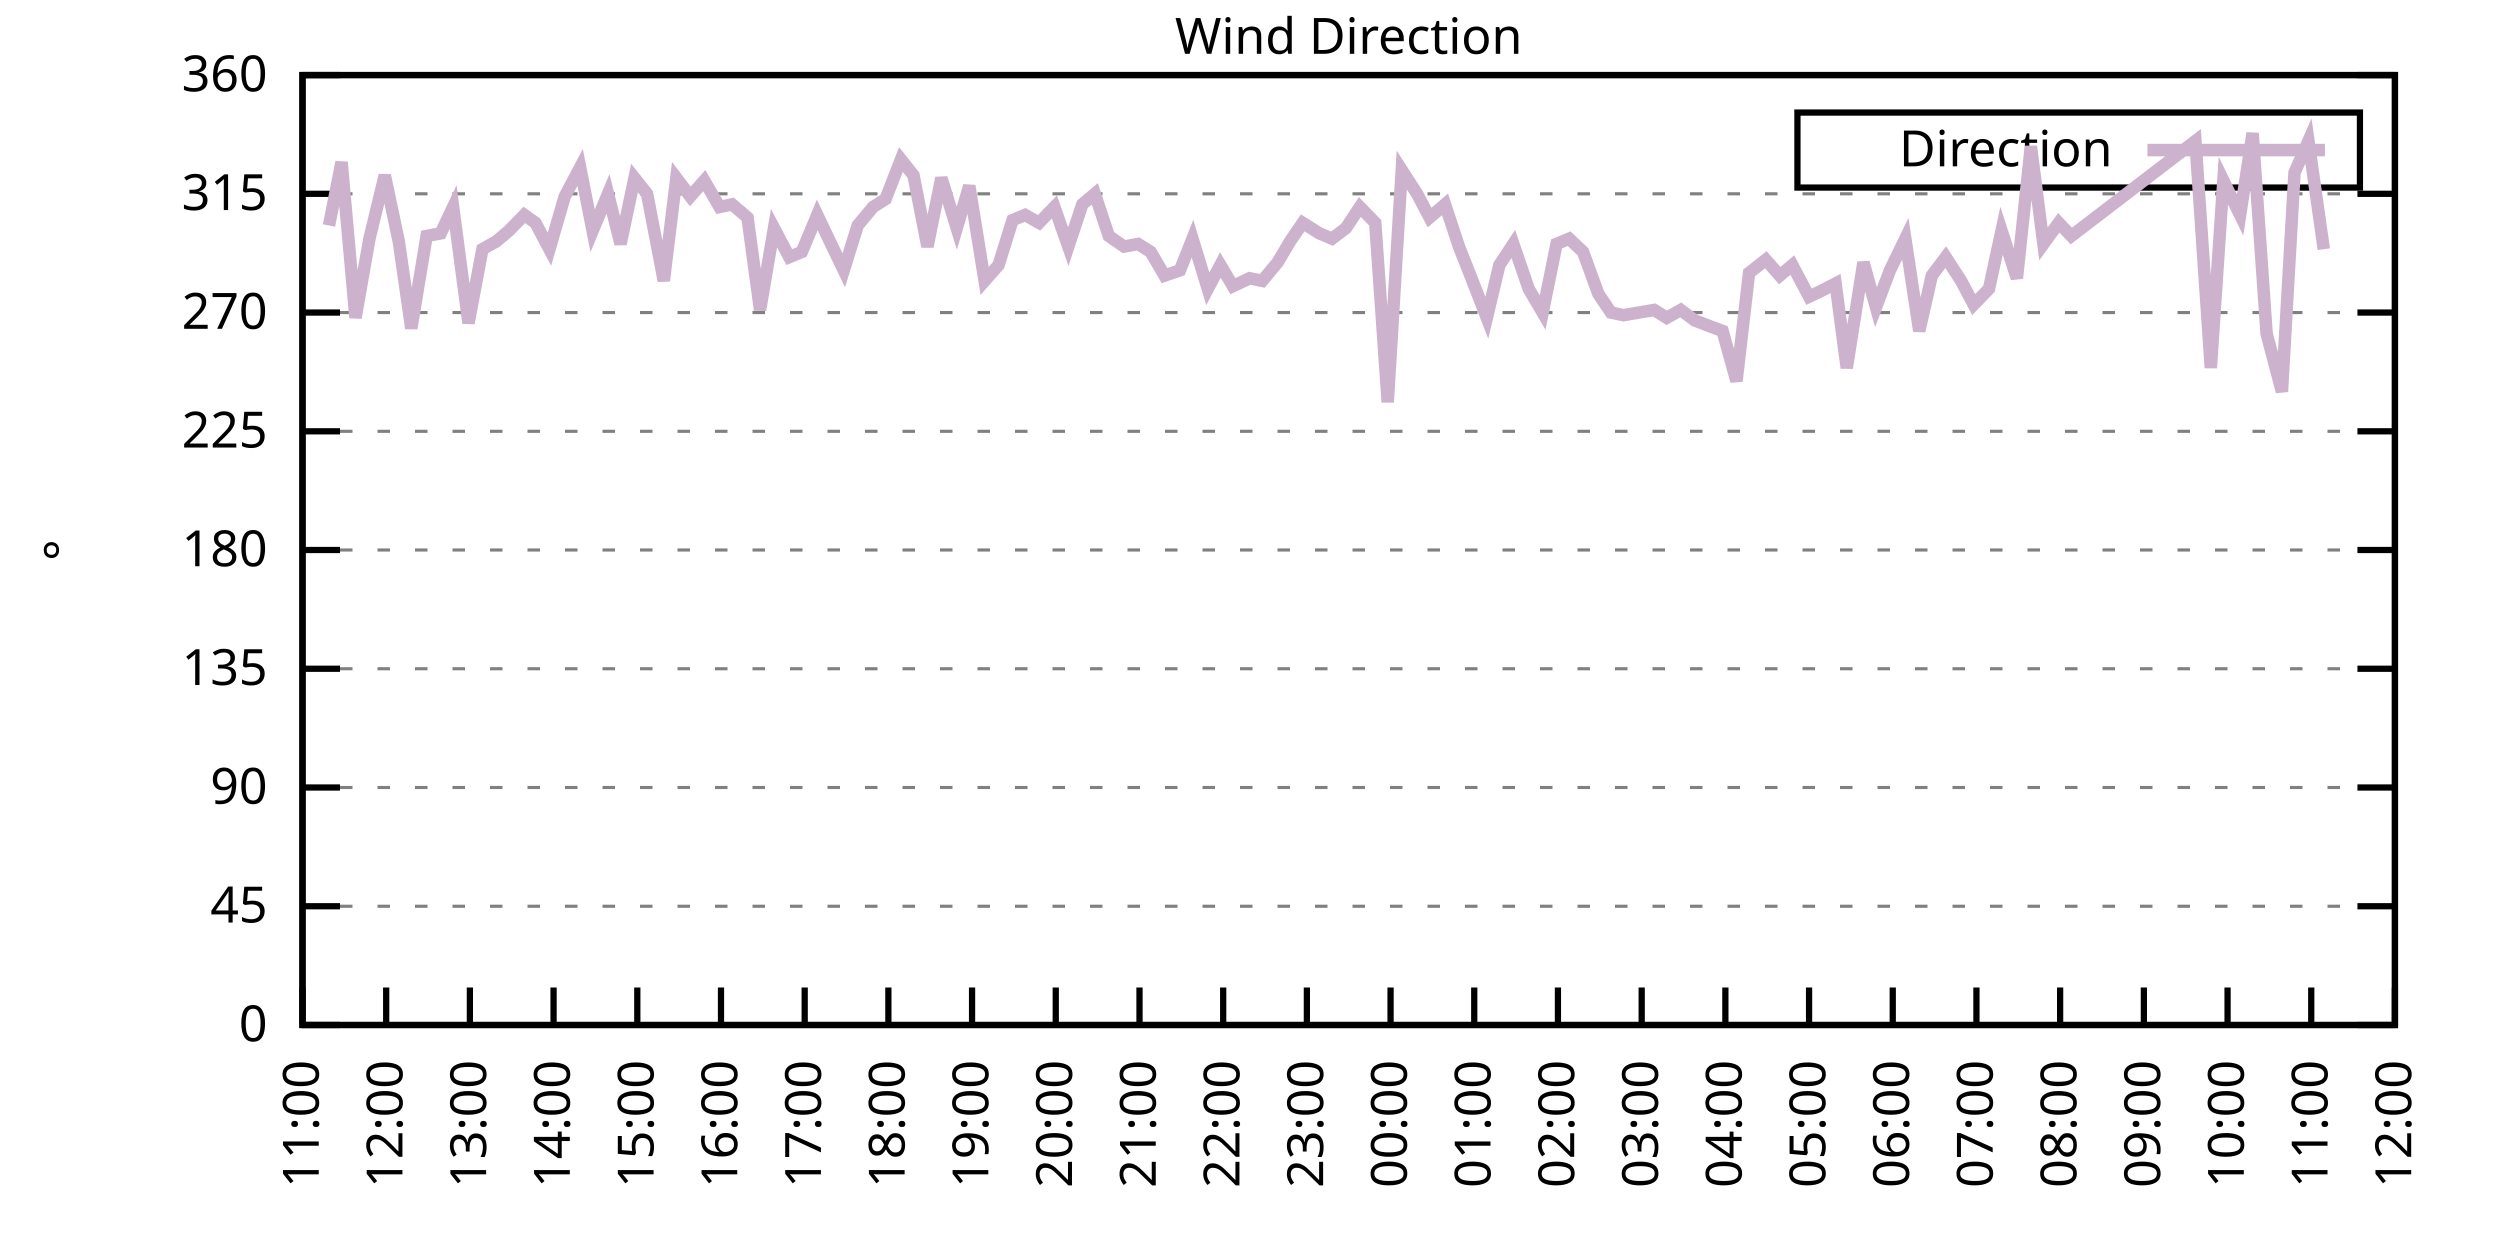
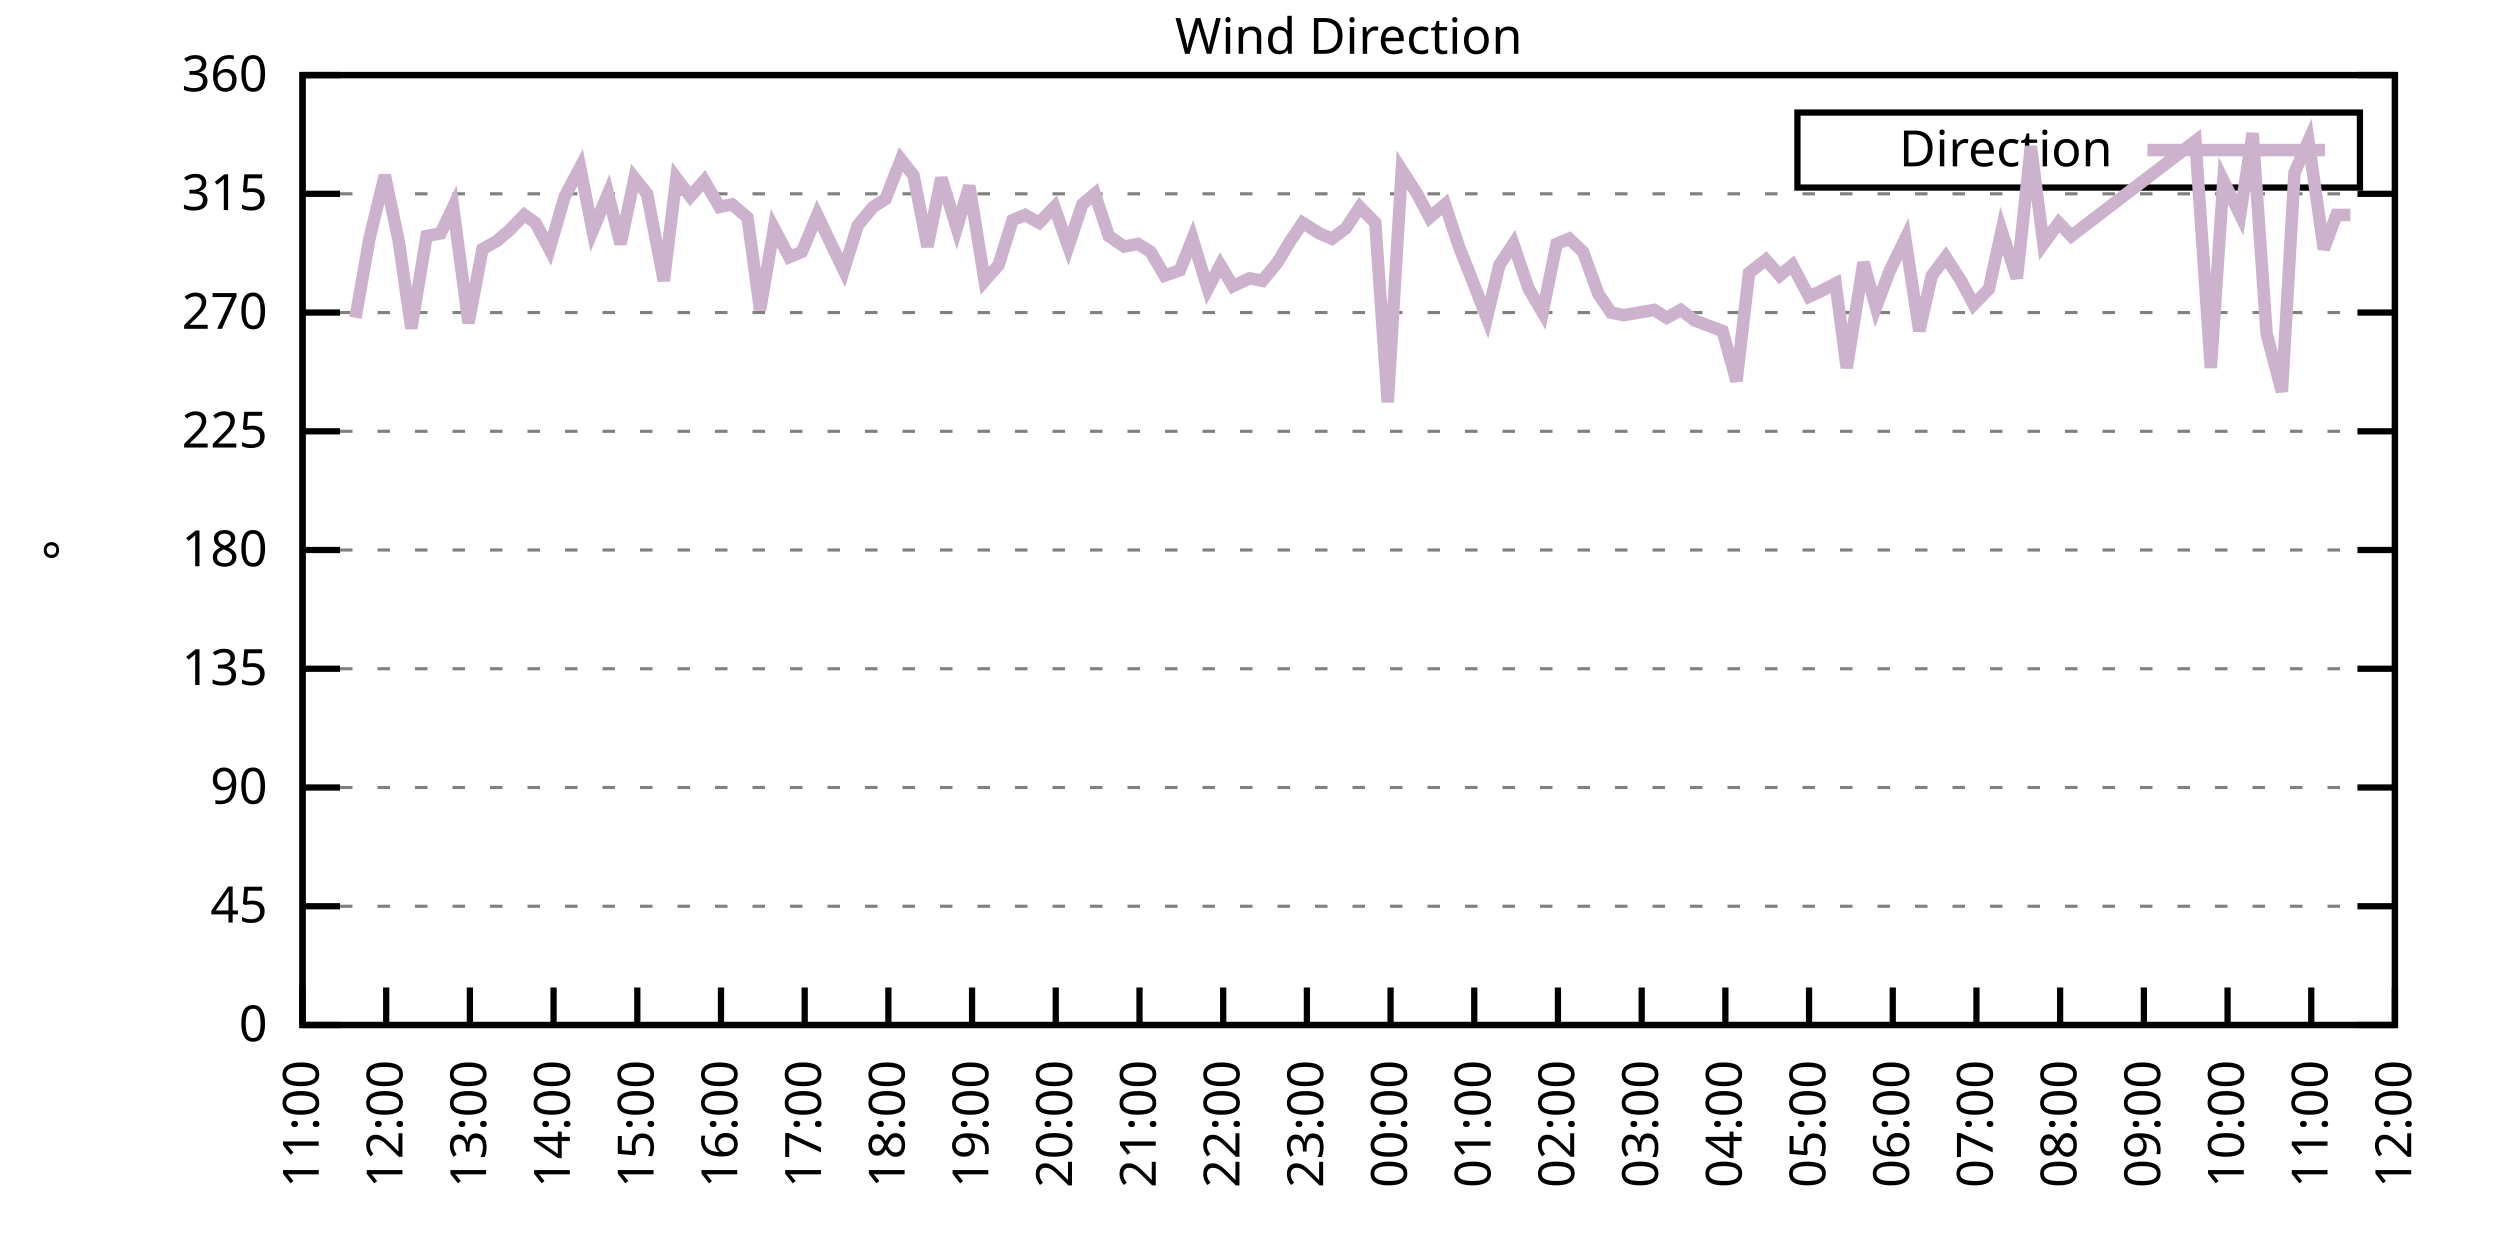
<svg xmlns="http://www.w3.org/2000/svg" xmlns:xlink="http://www.w3.org/1999/xlink" width="400" height="200" viewBox="0 0 400 200">
  <g id="gnuplot_canvas">
    <rect x="0" y="0" width="400" height="200" fill="none" />
    <defs>
      <circle id="gpDot" r="0.5" stroke-width="0.5" stroke="currentColor" />
      <path id="gpPt0" stroke-width="0.333" stroke="currentColor" d="M-1,0 h2 M0,-1 v2" />
      <path id="gpPt1" stroke-width="0.333" stroke="currentColor" d="M-1,-1 L1,1 M1,-1 L-1,1" />
      <path id="gpPt2" stroke-width="0.333" stroke="currentColor" d="M-1,0 L1,0 M0,-1 L0,1 M-1,-1 L1,1 M-1,1 L1,-1" />
      <rect id="gpPt3" stroke-width="0.333" stroke="currentColor" x="-1" y="-1" width="2" height="2" />
      <rect id="gpPt4" stroke-width="0.333" stroke="currentColor" fill="currentColor" x="-1" y="-1" width="2" height="2" />
      <circle id="gpPt5" stroke-width="0.333" stroke="currentColor" cx="0" cy="0" r="1" />
      <use xlink:href="#gpPt5" id="gpPt6" fill="currentColor" stroke="none" />
      <path id="gpPt7" stroke-width="0.333" stroke="currentColor" d="M0,-1.33 L-1.33,0.67 L1.33,0.67 z" />
      <use xlink:href="#gpPt7" id="gpPt8" fill="currentColor" stroke="none" />
      <use xlink:href="#gpPt7" id="gpPt9" stroke="currentColor" transform="rotate(180)" />
      <use xlink:href="#gpPt9" id="gpPt10" fill="currentColor" stroke="none" />
      <use xlink:href="#gpPt3" id="gpPt11" stroke="currentColor" transform="rotate(45)" />
      <use xlink:href="#gpPt11" id="gpPt12" fill="currentColor" stroke="none" />
      <path id="gpPt13" stroke-width="0.333" stroke="currentColor" d="M0,1.330 L1.265,0.411 L0.782,-1.067 L-0.782,-1.076 L-1.265,0.411 z" />
      <use xlink:href="#gpPt13" id="gpPt14" fill="currentColor" stroke="none" />
      <filter id="textbox" filterUnits="objectBoundingBox" x="0" y="0" height="1" width="1">
        <feFlood flood-color="white" flood-opacity="1" result="bgnd" />
        <feComposite in="SourceGraphic" in2="bgnd" operator="atop" />
      </filter>
      <filter id="greybox" filterUnits="objectBoundingBox" x="0" y="0" height="1" width="1">
        <feFlood flood-color="lightgrey" flood-opacity="1" result="grey" />
        <feComposite in="SourceGraphic" in2="grey" operator="atop" />
      </filter>
    </defs>
    <g fill="none" color="white" stroke="currentColor" stroke-width="1.00" stroke-linecap="butt" stroke-linejoin="miter">
</g>
    <g fill="none" color="black" stroke="currentColor" stroke-width="1.00" stroke-linecap="butt" stroke-linejoin="miter">
      <g stroke="none" shape-rendering="crispEdges">
        <polygon fill="rgb(255, 255, 255)" points="48.40,164.00 383.18,164.00 383.18,12.02 48.40,12.02 " />
      </g>
    </g>
    <g fill="none" color="black" stroke="currentColor" stroke-width="1.00" stroke-linecap="butt" stroke-linejoin="miter">
</g>
    <g fill="none" color="black" stroke="black" stroke-width="0.50" stroke-linecap="butt" stroke-linejoin="miter">
</g>
    <g fill="none" color="gray" stroke="currentColor" stroke-width="0.50" stroke-linecap="butt" stroke-linejoin="miter">
      <path stroke="gray" stroke-dasharray="2,4" class="gridline" d="M48.40,164.00 L383.19,164.00  " />
    </g>
    <g fill="none" color="gray" stroke="gray" stroke-width="1.00" stroke-linecap="butt" stroke-linejoin="miter">
</g>
    <g fill="none" color="black" stroke="currentColor" stroke-width="1.00" stroke-linecap="butt" stroke-linejoin="miter">
      <path stroke="black" d="M48.40,164.00 L54.40,164.00 M383.19,164.00 L377.19,164.00  " />
      <g transform="translate(42.80,166.60)" stroke="none" fill="black" font-family="Sans" font-size="8.00" text-anchor="end">
        <text>
          <tspan font-family="Sans"> 0</tspan>
        </text>
      </g>
    </g>
    <g fill="none" color="black" stroke="currentColor" stroke-width="1.00" stroke-linecap="butt" stroke-linejoin="miter">
</g>
    <g fill="none" color="black" stroke="black" stroke-width="0.50" stroke-linecap="butt" stroke-linejoin="miter">
</g>
    <g fill="none" color="gray" stroke="currentColor" stroke-width="0.50" stroke-linecap="butt" stroke-linejoin="miter">
      <path stroke="gray" stroke-dasharray="2,4" class="gridline" d="M48.40,145.00 L383.19,145.00  " />
    </g>
    <g fill="none" color="gray" stroke="gray" stroke-width="1.00" stroke-linecap="butt" stroke-linejoin="miter">
</g>
    <g fill="none" color="black" stroke="currentColor" stroke-width="1.00" stroke-linecap="butt" stroke-linejoin="miter">
      <path stroke="black" d="M48.40,145.00 L54.40,145.00 M383.19,145.00 L377.19,145.00  " />
      <g transform="translate(42.80,147.60)" stroke="none" fill="black" font-family="Sans" font-size="8.00" text-anchor="end">
        <text>
          <tspan font-family="Sans"> 45</tspan>
        </text>
      </g>
    </g>
    <g fill="none" color="black" stroke="currentColor" stroke-width="1.00" stroke-linecap="butt" stroke-linejoin="miter">
</g>
    <g fill="none" color="black" stroke="black" stroke-width="0.50" stroke-linecap="butt" stroke-linejoin="miter">
</g>
    <g fill="none" color="gray" stroke="currentColor" stroke-width="0.50" stroke-linecap="butt" stroke-linejoin="miter">
      <path stroke="gray" stroke-dasharray="2,4" class="gridline" d="M48.40,126.00 L383.19,126.00  " />
    </g>
    <g fill="none" color="gray" stroke="gray" stroke-width="1.00" stroke-linecap="butt" stroke-linejoin="miter">
</g>
    <g fill="none" color="black" stroke="currentColor" stroke-width="1.00" stroke-linecap="butt" stroke-linejoin="miter">
      <path stroke="black" d="M48.40,126.00 L54.40,126.00 M383.19,126.00 L377.19,126.00  " />
      <g transform="translate(42.80,128.60)" stroke="none" fill="black" font-family="Sans" font-size="8.00" text-anchor="end">
        <text>
          <tspan font-family="Sans"> 90</tspan>
        </text>
      </g>
    </g>
    <g fill="none" color="black" stroke="currentColor" stroke-width="1.00" stroke-linecap="butt" stroke-linejoin="miter">
</g>
    <g fill="none" color="black" stroke="black" stroke-width="0.50" stroke-linecap="butt" stroke-linejoin="miter">
</g>
    <g fill="none" color="gray" stroke="currentColor" stroke-width="0.50" stroke-linecap="butt" stroke-linejoin="miter">
      <path stroke="gray" stroke-dasharray="2,4" class="gridline" d="M48.40,107.00 L383.19,107.00  " />
    </g>
    <g fill="none" color="gray" stroke="gray" stroke-width="1.00" stroke-linecap="butt" stroke-linejoin="miter">
</g>
    <g fill="none" color="black" stroke="currentColor" stroke-width="1.00" stroke-linecap="butt" stroke-linejoin="miter">
      <path stroke="black" d="M48.40,107.00 L54.40,107.00 M383.19,107.00 L377.19,107.00  " />
      <g transform="translate(42.80,109.60)" stroke="none" fill="black" font-family="Sans" font-size="8.00" text-anchor="end">
        <text>
          <tspan font-family="Sans"> 135</tspan>
        </text>
      </g>
    </g>
    <g fill="none" color="black" stroke="currentColor" stroke-width="1.00" stroke-linecap="butt" stroke-linejoin="miter">
</g>
    <g fill="none" color="black" stroke="black" stroke-width="0.50" stroke-linecap="butt" stroke-linejoin="miter">
</g>
    <g fill="none" color="gray" stroke="currentColor" stroke-width="0.50" stroke-linecap="butt" stroke-linejoin="miter">
      <path stroke="gray" stroke-dasharray="2,4" class="gridline" d="M48.40,88.00 L383.19,88.00  " />
    </g>
    <g fill="none" color="gray" stroke="gray" stroke-width="1.00" stroke-linecap="butt" stroke-linejoin="miter">
</g>
    <g fill="none" color="black" stroke="currentColor" stroke-width="1.00" stroke-linecap="butt" stroke-linejoin="miter">
      <path stroke="black" d="M48.40,88.00 L54.40,88.00 M383.19,88.00 L377.19,88.00  " />
      <g transform="translate(42.80,90.60)" stroke="none" fill="black" font-family="Sans" font-size="8.00" text-anchor="end">
        <text>
          <tspan font-family="Sans"> 180</tspan>
        </text>
      </g>
    </g>
    <g fill="none" color="black" stroke="currentColor" stroke-width="1.00" stroke-linecap="butt" stroke-linejoin="miter">
</g>
    <g fill="none" color="black" stroke="black" stroke-width="0.50" stroke-linecap="butt" stroke-linejoin="miter">
</g>
    <g fill="none" color="gray" stroke="currentColor" stroke-width="0.50" stroke-linecap="butt" stroke-linejoin="miter">
      <path stroke="gray" stroke-dasharray="2,4" class="gridline" d="M48.40,69.01 L383.19,69.01  " />
    </g>
    <g fill="none" color="gray" stroke="gray" stroke-width="1.00" stroke-linecap="butt" stroke-linejoin="miter">
</g>
    <g fill="none" color="black" stroke="currentColor" stroke-width="1.00" stroke-linecap="butt" stroke-linejoin="miter">
      <path stroke="black" d="M48.40,69.01 L54.40,69.01 M383.19,69.01 L377.19,69.01  " />
      <g transform="translate(42.80,71.61)" stroke="none" fill="black" font-family="Sans" font-size="8.00" text-anchor="end">
        <text>
          <tspan font-family="Sans"> 225</tspan>
        </text>
      </g>
    </g>
    <g fill="none" color="black" stroke="currentColor" stroke-width="1.00" stroke-linecap="butt" stroke-linejoin="miter">
</g>
    <g fill="none" color="black" stroke="black" stroke-width="0.50" stroke-linecap="butt" stroke-linejoin="miter">
</g>
    <g fill="none" color="gray" stroke="currentColor" stroke-width="0.50" stroke-linecap="butt" stroke-linejoin="miter">
      <path stroke="gray" stroke-dasharray="2,4" class="gridline" d="M48.40,50.01 L383.19,50.01  " />
    </g>
    <g fill="none" color="gray" stroke="gray" stroke-width="1.00" stroke-linecap="butt" stroke-linejoin="miter">
</g>
    <g fill="none" color="black" stroke="currentColor" stroke-width="1.00" stroke-linecap="butt" stroke-linejoin="miter">
      <path stroke="black" d="M48.40,50.01 L54.40,50.01 M383.19,50.01 L377.19,50.01  " />
      <g transform="translate(42.80,52.61)" stroke="none" fill="black" font-family="Sans" font-size="8.00" text-anchor="end">
        <text>
          <tspan font-family="Sans"> 270</tspan>
        </text>
      </g>
    </g>
    <g fill="none" color="black" stroke="currentColor" stroke-width="1.00" stroke-linecap="butt" stroke-linejoin="miter">
</g>
    <g fill="none" color="black" stroke="black" stroke-width="0.50" stroke-linecap="butt" stroke-linejoin="miter">
</g>
    <g fill="none" color="gray" stroke="currentColor" stroke-width="0.50" stroke-linecap="butt" stroke-linejoin="miter">
      <path stroke="gray" stroke-dasharray="2,4" class="gridline" d="M48.40,31.01 L383.19,31.01  " />
    </g>
    <g fill="none" color="gray" stroke="gray" stroke-width="1.00" stroke-linecap="butt" stroke-linejoin="miter">
</g>
    <g fill="none" color="black" stroke="currentColor" stroke-width="1.00" stroke-linecap="butt" stroke-linejoin="miter">
      <path stroke="black" d="M48.40,31.01 L54.40,31.01 M383.19,31.01 L377.19,31.01  " />
      <g transform="translate(42.80,33.61)" stroke="none" fill="black" font-family="Sans" font-size="8.00" text-anchor="end">
        <text>
          <tspan font-family="Sans"> 315</tspan>
        </text>
      </g>
    </g>
    <g fill="none" color="black" stroke="currentColor" stroke-width="1.00" stroke-linecap="butt" stroke-linejoin="miter">
</g>
    <g fill="none" color="black" stroke="black" stroke-width="0.50" stroke-linecap="butt" stroke-linejoin="miter">
</g>
    <g fill="none" color="gray" stroke="currentColor" stroke-width="0.50" stroke-linecap="butt" stroke-linejoin="miter">
      <path stroke="gray" stroke-dasharray="2,4" class="gridline" d="M48.40,12.01 L383.19,12.01  " />
    </g>
    <g fill="none" color="gray" stroke="gray" stroke-width="1.00" stroke-linecap="butt" stroke-linejoin="miter">
</g>
    <g fill="none" color="black" stroke="currentColor" stroke-width="1.00" stroke-linecap="butt" stroke-linejoin="miter">
      <path stroke="black" d="M48.40,12.01 L54.40,12.01 M383.19,12.01 L377.19,12.01  " />
      <g transform="translate(42.80,14.61)" stroke="none" fill="black" font-family="Sans" font-size="8.00" text-anchor="end">
        <text>
          <tspan font-family="Sans"> 360</tspan>
        </text>
      </g>
    </g>
    <g fill="none" color="black" stroke="currentColor" stroke-width="1.00" stroke-linecap="butt" stroke-linejoin="miter">
      <path stroke="black" d="M48.40,164.00 L48.40,158.00  " />
      <g transform="translate(51.00,169.60) rotate(270.00)" stroke="none" fill="black" font-family="Sans" font-size="8.00" text-anchor="end">
        <text>
          <tspan font-family="Sans">11:00</tspan>
        </text>
      </g>
    </g>
    <g fill="none" color="black" stroke="currentColor" stroke-width="1.00" stroke-linecap="butt" stroke-linejoin="miter">
      <path stroke="black" d="M61.79,164.00 L61.79,158.00  " />
      <g transform="translate(64.39,169.60) rotate(270.00)" stroke="none" fill="black" font-family="Sans" font-size="8.00" text-anchor="end">
        <text>
          <tspan font-family="Sans">12:00</tspan>
        </text>
      </g>
    </g>
    <g fill="none" color="black" stroke="currentColor" stroke-width="1.00" stroke-linecap="butt" stroke-linejoin="miter">
      <path stroke="black" d="M75.18,164.00 L75.18,158.00  " />
      <g transform="translate(77.78,169.60) rotate(270.00)" stroke="none" fill="black" font-family="Sans" font-size="8.00" text-anchor="end">
        <text>
          <tspan font-family="Sans">13:00</tspan>
        </text>
      </g>
    </g>
    <g fill="none" color="black" stroke="currentColor" stroke-width="1.00" stroke-linecap="butt" stroke-linejoin="miter">
      <path stroke="black" d="M88.57,164.00 L88.57,158.00  " />
      <g transform="translate(91.17,169.60) rotate(270.00)" stroke="none" fill="black" font-family="Sans" font-size="8.00" text-anchor="end">
        <text>
          <tspan font-family="Sans">14:00</tspan>
        </text>
      </g>
    </g>
    <g fill="none" color="black" stroke="currentColor" stroke-width="1.00" stroke-linecap="butt" stroke-linejoin="miter">
      <path stroke="black" d="M101.97,164.00 L101.97,158.00  " />
      <g transform="translate(104.57,169.60) rotate(270.00)" stroke="none" fill="black" font-family="Sans" font-size="8.00" text-anchor="end">
        <text>
          <tspan font-family="Sans">15:00</tspan>
        </text>
      </g>
    </g>
    <g fill="none" color="black" stroke="currentColor" stroke-width="1.00" stroke-linecap="butt" stroke-linejoin="miter">
      <path stroke="black" d="M115.36,164.00 L115.36,158.00  " />
      <g transform="translate(117.96,169.60) rotate(270.00)" stroke="none" fill="black" font-family="Sans" font-size="8.00" text-anchor="end">
        <text>
          <tspan font-family="Sans">16:00</tspan>
        </text>
      </g>
    </g>
    <g fill="none" color="black" stroke="currentColor" stroke-width="1.00" stroke-linecap="butt" stroke-linejoin="miter">
      <path stroke="black" d="M128.75,164.00 L128.75,158.00  " />
      <g transform="translate(131.35,169.60) rotate(270.00)" stroke="none" fill="black" font-family="Sans" font-size="8.00" text-anchor="end">
        <text>
          <tspan font-family="Sans">17:00</tspan>
        </text>
      </g>
    </g>
    <g fill="none" color="black" stroke="currentColor" stroke-width="1.00" stroke-linecap="butt" stroke-linejoin="miter">
      <path stroke="black" d="M142.14,164.00 L142.14,158.00  " />
      <g transform="translate(144.74,169.60) rotate(270.00)" stroke="none" fill="black" font-family="Sans" font-size="8.00" text-anchor="end">
        <text>
          <tspan font-family="Sans">18:00</tspan>
        </text>
      </g>
    </g>
    <g fill="none" color="black" stroke="currentColor" stroke-width="1.00" stroke-linecap="butt" stroke-linejoin="miter">
      <path stroke="black" d="M155.53,164.00 L155.53,158.00  " />
      <g transform="translate(158.13,169.60) rotate(270.00)" stroke="none" fill="black" font-family="Sans" font-size="8.00" text-anchor="end">
        <text>
          <tspan font-family="Sans">19:00</tspan>
        </text>
      </g>
    </g>
    <g fill="none" color="black" stroke="currentColor" stroke-width="1.00" stroke-linecap="butt" stroke-linejoin="miter">
      <path stroke="black" d="M168.92,164.00 L168.92,158.00  " />
      <g transform="translate(171.52,169.60) rotate(270.00)" stroke="none" fill="black" font-family="Sans" font-size="8.00" text-anchor="end">
        <text>
          <tspan font-family="Sans">20:00</tspan>
        </text>
      </g>
    </g>
    <g fill="none" color="black" stroke="currentColor" stroke-width="1.00" stroke-linecap="butt" stroke-linejoin="miter">
      <path stroke="black" d="M182.32,164.00 L182.32,158.00  " />
      <g transform="translate(184.92,169.60) rotate(270.00)" stroke="none" fill="black" font-family="Sans" font-size="8.00" text-anchor="end">
        <text>
          <tspan font-family="Sans">21:00</tspan>
        </text>
      </g>
    </g>
    <g fill="none" color="black" stroke="currentColor" stroke-width="1.00" stroke-linecap="butt" stroke-linejoin="miter">
      <path stroke="black" d="M195.71,164.00 L195.71,158.00  " />
      <g transform="translate(198.31,169.60) rotate(270.00)" stroke="none" fill="black" font-family="Sans" font-size="8.00" text-anchor="end">
        <text>
          <tspan font-family="Sans">22:00</tspan>
        </text>
      </g>
    </g>
    <g fill="none" color="black" stroke="currentColor" stroke-width="1.00" stroke-linecap="butt" stroke-linejoin="miter">
      <path stroke="black" d="M209.10,164.00 L209.10,158.00  " />
      <g transform="translate(211.70,169.60) rotate(270.00)" stroke="none" fill="black" font-family="Sans" font-size="8.00" text-anchor="end">
        <text>
          <tspan font-family="Sans">23:00</tspan>
        </text>
      </g>
    </g>
    <g fill="none" color="black" stroke="currentColor" stroke-width="1.00" stroke-linecap="butt" stroke-linejoin="miter">
      <path stroke="black" d="M222.49,164.00 L222.49,158.00  " />
      <g transform="translate(225.09,169.60) rotate(270.00)" stroke="none" fill="black" font-family="Sans" font-size="8.00" text-anchor="end">
        <text>
          <tspan font-family="Sans">00:00</tspan>
        </text>
      </g>
    </g>
    <g fill="none" color="black" stroke="currentColor" stroke-width="1.00" stroke-linecap="butt" stroke-linejoin="miter">
      <path stroke="black" d="M235.88,164.00 L235.88,158.00  " />
      <g transform="translate(238.48,169.60) rotate(270.00)" stroke="none" fill="black" font-family="Sans" font-size="8.00" text-anchor="end">
        <text>
          <tspan font-family="Sans">01:00</tspan>
        </text>
      </g>
    </g>
    <g fill="none" color="black" stroke="currentColor" stroke-width="1.00" stroke-linecap="butt" stroke-linejoin="miter">
      <path stroke="black" d="M249.27,164.00 L249.27,158.00  " />
      <g transform="translate(251.87,169.60) rotate(270.00)" stroke="none" fill="black" font-family="Sans" font-size="8.00" text-anchor="end">
        <text>
          <tspan font-family="Sans">02:00</tspan>
        </text>
      </g>
    </g>
    <g fill="none" color="black" stroke="currentColor" stroke-width="1.00" stroke-linecap="butt" stroke-linejoin="miter">
      <path stroke="black" d="M262.67,164.00 L262.67,158.00  " />
      <g transform="translate(265.27,169.60) rotate(270.00)" stroke="none" fill="black" font-family="Sans" font-size="8.00" text-anchor="end">
        <text>
          <tspan font-family="Sans">03:00</tspan>
        </text>
      </g>
    </g>
    <g fill="none" color="black" stroke="currentColor" stroke-width="1.00" stroke-linecap="butt" stroke-linejoin="miter">
      <path stroke="black" d="M276.06,164.00 L276.06,158.00  " />
      <g transform="translate(278.66,169.60) rotate(270.00)" stroke="none" fill="black" font-family="Sans" font-size="8.00" text-anchor="end">
        <text>
          <tspan font-family="Sans">04:00</tspan>
        </text>
      </g>
    </g>
    <g fill="none" color="black" stroke="currentColor" stroke-width="1.00" stroke-linecap="butt" stroke-linejoin="miter">
      <path stroke="black" d="M289.45,164.00 L289.45,158.00  " />
      <g transform="translate(292.05,169.60) rotate(270.00)" stroke="none" fill="black" font-family="Sans" font-size="8.00" text-anchor="end">
        <text>
          <tspan font-family="Sans">05:00</tspan>
        </text>
      </g>
    </g>
    <g fill="none" color="black" stroke="currentColor" stroke-width="1.00" stroke-linecap="butt" stroke-linejoin="miter">
      <path stroke="black" d="M302.84,164.00 L302.84,158.00  " />
      <g transform="translate(305.44,169.60) rotate(270.00)" stroke="none" fill="black" font-family="Sans" font-size="8.00" text-anchor="end">
        <text>
          <tspan font-family="Sans">06:00</tspan>
        </text>
      </g>
    </g>
    <g fill="none" color="black" stroke="currentColor" stroke-width="1.00" stroke-linecap="butt" stroke-linejoin="miter">
      <path stroke="black" d="M316.23,164.00 L316.23,158.00  " />
      <g transform="translate(318.83,169.60) rotate(270.00)" stroke="none" fill="black" font-family="Sans" font-size="8.00" text-anchor="end">
        <text>
          <tspan font-family="Sans">07:00</tspan>
        </text>
      </g>
    </g>
    <g fill="none" color="black" stroke="currentColor" stroke-width="1.00" stroke-linecap="butt" stroke-linejoin="miter">
      <path stroke="black" d="M329.62,164.00 L329.62,158.00  " />
      <g transform="translate(332.22,169.60) rotate(270.00)" stroke="none" fill="black" font-family="Sans" font-size="8.00" text-anchor="end">
        <text>
          <tspan font-family="Sans">08:00</tspan>
        </text>
      </g>
    </g>
    <g fill="none" color="black" stroke="currentColor" stroke-width="1.00" stroke-linecap="butt" stroke-linejoin="miter">
      <path stroke="black" d="M343.02,164.00 L343.02,158.00  " />
      <g transform="translate(345.62,169.60) rotate(270.00)" stroke="none" fill="black" font-family="Sans" font-size="8.00" text-anchor="end">
        <text>
          <tspan font-family="Sans">09:00</tspan>
        </text>
      </g>
    </g>
    <g fill="none" color="black" stroke="currentColor" stroke-width="1.00" stroke-linecap="butt" stroke-linejoin="miter">
      <path stroke="black" d="M356.41,164.00 L356.41,158.00  " />
      <g transform="translate(359.01,169.60) rotate(270.00)" stroke="none" fill="black" font-family="Sans" font-size="8.00" text-anchor="end">
        <text>
          <tspan font-family="Sans">10:00</tspan>
        </text>
      </g>
    </g>
    <g fill="none" color="black" stroke="currentColor" stroke-width="1.00" stroke-linecap="butt" stroke-linejoin="miter">
      <path stroke="black" d="M369.80,164.00 L369.80,158.00  " />
      <g transform="translate(372.40,169.60) rotate(270.00)" stroke="none" fill="black" font-family="Sans" font-size="8.00" text-anchor="end">
        <text>
          <tspan font-family="Sans">11:00</tspan>
        </text>
      </g>
    </g>
    <g fill="none" color="black" stroke="currentColor" stroke-width="1.00" stroke-linecap="butt" stroke-linejoin="miter">
      <path stroke="black" d="M383.19,164.00 L383.19,158.00  " />
      <g transform="translate(385.79,169.60) rotate(270.00)" stroke="none" fill="black" font-family="Sans" font-size="8.00" text-anchor="end">
        <text>
          <tspan font-family="Sans">12:00</tspan>
        </text>
      </g>
    </g>
    <g fill="none" color="black" stroke="currentColor" stroke-width="1.00" stroke-linecap="butt" stroke-linejoin="miter">
</g>
    <g fill="none" color="black" stroke="currentColor" stroke-width="1.00" stroke-linecap="butt" stroke-linejoin="miter">
      <path stroke="black" d="M48.40,12.01 L48.40,164.00 L383.19,164.00 L383.19,12.01 L48.40,12.01 Z  " />
    </g>
    <g fill="none" color="black" stroke="currentColor" stroke-width="1.00" stroke-linecap="butt" stroke-linejoin="miter">
</g>
    <g fill="none" color="black" stroke="currentColor" stroke-width="1.00" stroke-linecap="butt" stroke-linejoin="miter">
      <path stroke="black" d="M287.59,30.01 L287.59,18.01 L377.59,18.01 L377.59,30.01 L287.59,30.01 Z  " />
    </g>
    <g id="Wind_direction_plot_1">
      <g fill="none" color="white" stroke="black" stroke-width="2.00" stroke-linecap="butt" stroke-linejoin="miter">
</g>
      <g fill="none" color="black" stroke="currentColor" stroke-width="2.00" stroke-linecap="butt" stroke-linejoin="miter">
        <g transform="translate(337.99,26.61)" stroke="none" fill="black" font-family="Sans" font-size="8.00" text-anchor="end">
          <text>
            <tspan font-family="Sans">Direction</tspan>
          </text>
        </g>
      </g>
      <g fill="none" color="black" stroke="currentColor" stroke-width="2.00" stroke-linecap="butt" stroke-linejoin="miter">
-         <path stroke="rgb(204, 178, 204)" d="M343.59,24.01 L371.99,24.01 M52.64,36.08 L54.65,25.94 L56.88,50.85 L59.11,38.19 L61.57,28.05 L63.80,38.61   L65.81,52.54 L68.26,37.76 L70.50,37.34 L72.50,33.12 L74.96,51.70 L77.19,39.87 L79.42,38.61 L81.43,36.92   L83.89,34.39 L85.67,35.65 L87.91,39.87 L90.36,31.43 L92.82,26.79 L94.82,36.92 L97.28,31.01 L99.29,39.03   L101.52,28.48 L103.53,31.01 L106.21,44.94 L108.22,28.48 L110.45,31.43 L112.68,28.90 L115.13,33.12 L117.14,32.70   L119.60,34.81 L121.61,49.59 L123.84,36.50 L126.29,41.14 L128.30,40.30 L130.76,34.39 L132.77,38.61 L135.00,43.25   L137.23,36.08 L139.69,33.12 L141.69,31.85 L144.15,25.52 L146.16,28.05 L148.39,39.45 L150.62,28.48 L153.08,36.50   L155.09,29.74 L157.54,44.94 L159.77,42.41 L162.01,35.23 L164.01,34.39 L166.25,35.65 L168.70,33.12 L170.93,39.45   L173.17,32.70 L175.17,31.01 L177.41,37.76 L179.86,39.45 L182.09,39.03 L184.10,40.30 L186.33,44.10 L188.79,43.25   L190.80,38.19 L193.25,46.21 L195.26,42.41 L197.27,45.79 L199.95,44.52 L201.96,44.94 L204.41,41.99 L206.42,38.61   L208.43,35.65 L211.11,37.34 L213.12,38.19 L215.35,36.50 L217.58,33.12 L220.04,35.65 L222.04,64.36 L224.28,27.21   L226.73,31.01 L228.74,34.81 L231.20,32.70 L233.43,39.45 L235.44,44.52 L237.89,50.85 L239.90,42.41 L242.13,39.03   L244.59,46.21 L246.82,50.01 L249.05,39.03 L251.06,38.19 L253.29,40.30 L255.75,47.05 L257.76,50.01 L259.76,50.43   L262.22,50.01 L264.67,49.59 L266.68,50.85 L268.92,49.59 L271.15,51.27 L273.38,52.12 L275.61,52.96 L277.84,60.98   L279.85,43.67 L282.53,41.56 L284.76,44.10 L286.77,42.41 L289.45,47.47 L291.23,46.63 L293.69,45.36 L295.48,58.87   L298.15,41.99 L300.16,49.16 L302.39,43.25 L304.85,38.19 L307.08,52.96 L309.09,44.10 L311.32,41.14 L313.78,44.94   L315.79,48.74 L318.24,46.21 L320.25,36.92 L322.70,44.52 L324.94,23.41 L326.95,39.03 L329.40,35.65 L331.41,37.76   L351.27,22.56 L353.73,58.87 L355.74,28.90 L358.42,34.39 L360.42,21.30 L362.66,53.39 L365.11,62.67 L367.12,27.63   L369.35,22.56 L371.81,39.87  " />
+         <path stroke="rgb(204, 178, 204)" d="M343.59,24.01 L371.99,24.01 M56.88,50.85 L59.11,38.19 L61.57,28.05 L63.80,38.61 L65.81,52.54 L68.26,37.76   L70.50,37.34 L72.50,33.12 L74.96,51.70 L77.19,39.87 L79.42,38.61 L81.43,36.92 L83.89,34.39 L85.67,35.65   L87.91,39.87 L90.36,31.43 L92.82,26.79 L94.82,36.92 L97.28,31.01 L99.29,39.03 L101.52,28.48 L103.53,31.01   L106.21,44.94 L108.22,28.48 L110.45,31.43 L112.68,28.90 L115.13,33.12 L117.14,32.70 L119.60,34.81 L121.61,49.59   L123.84,36.50 L126.29,41.14 L128.30,40.30 L130.76,34.39 L132.77,38.61 L135.00,43.25 L137.23,36.08 L139.69,33.12   L141.69,31.85 L144.15,25.52 L146.16,28.05 L148.39,39.45 L150.62,28.48 L153.08,36.50 L155.09,29.74 L157.54,44.94   L159.77,42.41 L162.01,35.23 L164.01,34.39 L166.25,35.65 L168.70,33.12 L170.93,39.45 L173.17,32.70 L175.17,31.01   L177.41,37.76 L179.86,39.45 L182.09,39.03 L184.10,40.30 L186.33,44.10 L188.79,43.25 L190.80,38.19 L193.25,46.21   L195.26,42.41 L197.27,45.79 L199.95,44.52 L201.96,44.94 L204.41,41.99 L206.42,38.61 L208.43,35.65 L211.11,37.34   L213.12,38.19 L215.35,36.50 L217.58,33.12 L220.04,35.65 L222.04,64.36 L224.28,27.21 L226.73,31.01 L228.74,34.81   L231.20,32.70 L233.43,39.45 L235.44,44.52 L237.89,50.85 L239.90,42.41 L242.13,39.03 L244.59,46.21 L246.82,50.01   L249.05,39.03 L251.06,38.19 L253.29,40.30 L255.75,47.05 L257.76,50.01 L259.76,50.43 L262.22,50.01 L264.67,49.59   L266.68,50.85 L268.92,49.59 L271.15,51.27 L273.38,52.12 L275.61,52.96 L277.84,60.98 L279.85,43.67 L282.53,41.56   L284.76,44.10 L286.77,42.41 L289.45,47.47 L291.23,46.63 L293.69,45.36 L295.48,58.87 L298.15,41.99 L300.16,49.16   L302.39,43.25 L304.85,38.19 L307.08,52.96 L309.09,44.10 L311.32,41.14 L313.78,44.94 L315.79,48.74 L318.24,46.21   L320.25,36.92 L322.70,44.52 L324.94,23.41 L326.95,39.03 L329.40,35.65 L331.41,37.76 L351.27,22.56 L353.73,58.87   L355.74,28.90 L358.42,34.39 L360.42,21.30 L362.66,53.39 L365.11,62.67 L367.12,27.63 L369.35,22.56 L371.81,39.87   L373.82,34.39 L376.05,34.39  " />
      </g>
    </g>
    <g fill="none" color="black" stroke="currentColor" stroke-width="2.00" stroke-linecap="butt" stroke-linejoin="miter">
</g>
    <g fill="none" color="black" stroke="black" stroke-width="1.00" stroke-linecap="butt" stroke-linejoin="miter">
</g>
    <g fill="none" color="black" stroke="currentColor" stroke-width="1.00" stroke-linecap="butt" stroke-linejoin="miter">
      <path stroke="black" d="M48.40,12.01 L48.40,164.00 L383.19,164.00 L383.19,12.01 L48.40,12.01 Z  " />
      <g transform="translate(12.80,88.01) rotate(270.00)" stroke="none" fill="black" font-family="Sans" font-size="8.00" text-anchor="middle">
        <text>
          <tspan font-family="Sans">°</tspan>
        </text>
      </g>
    </g>
    <g fill="none" color="black" stroke="currentColor" stroke-width="1.00" stroke-linecap="butt" stroke-linejoin="miter">
</g>
    <g fill="none" color="black" stroke="currentColor" stroke-width="1.00" stroke-linecap="butt" stroke-linejoin="miter">
      <g transform="translate(215.79,8.61)" stroke="none" fill="black" font-family="Sans" font-size="8.00" text-anchor="middle">
        <text>
          <tspan font-family="Sans">Wind Direction</tspan>
        </text>
      </g>
    </g>
    <g fill="none" color="black" stroke="currentColor" stroke-width="1.00" stroke-linecap="butt" stroke-linejoin="miter">
</g>
  </g>
</svg>
